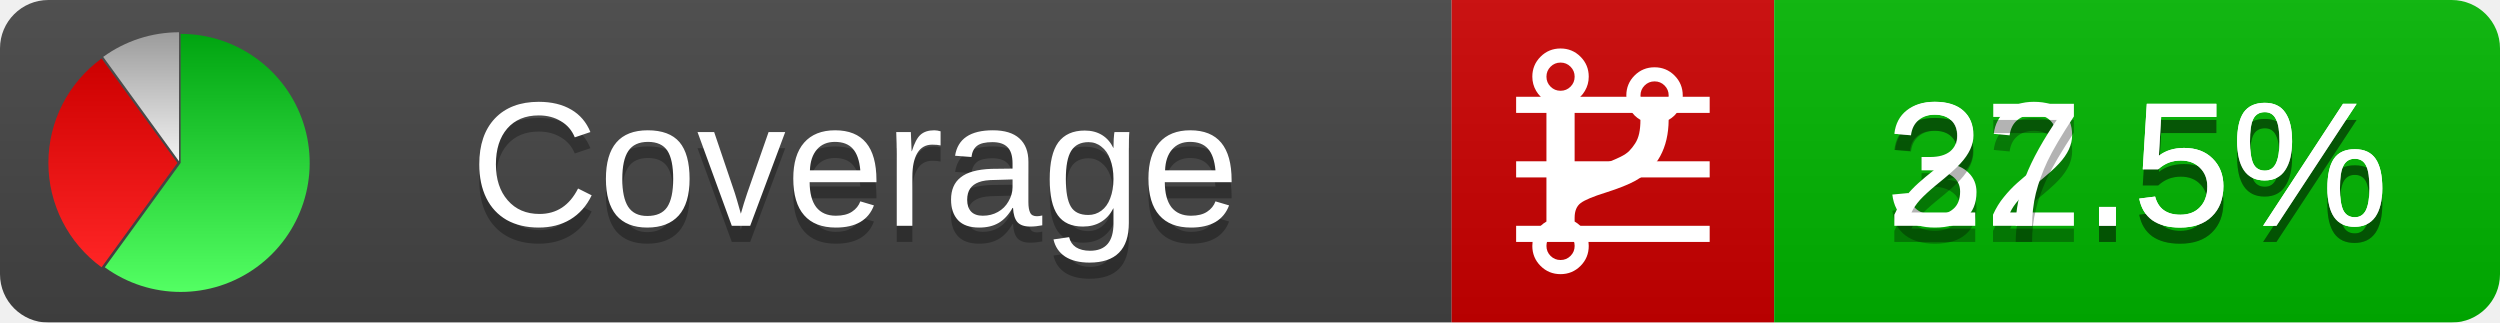
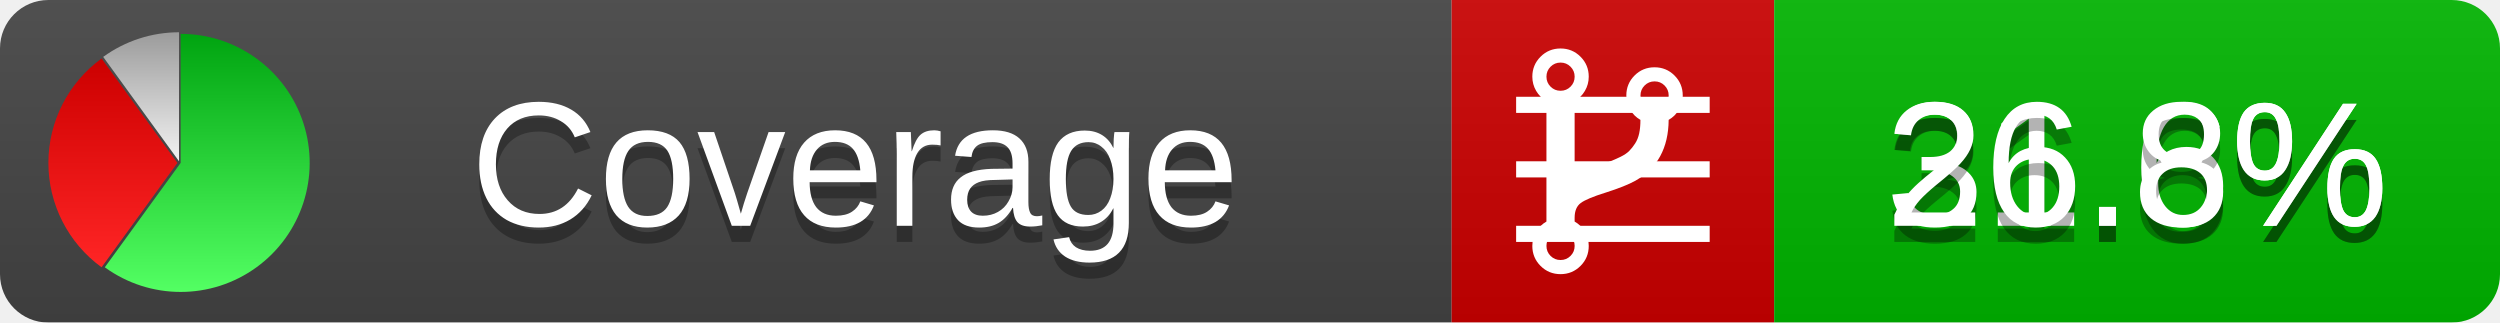
<svg xmlns="http://www.w3.org/2000/svg" xmlns:xlink="http://www.w3.org/1999/xlink" width="155" height="20">
  <style type="text/css">
          
            @keyframes fadeout {
              0 % { visibility: visible; opacity: 1; }
              40% { visibility: visible; opacity: 1; }
              50% { visibility: hidden; opacity: 0; }
              90% { visibility: hidden; opacity: 0; }
              100% { visibility: visible; opacity: 1; }
            }
            @keyframes fadein {
              0% { visibility: hidden; opacity: 0; }
              40% { visibility: hidden; opacity: 0; }
              50% { visibility: visible; opacity: 1; }
              90% { visibility: visible; opacity: 1; }
              100% { visibility: hidden; opacity: 0; }
            }
            .linecoverage {
                animation-duration: 10s;
                animation-name: fadeout;
                animation-iteration-count: infinite;
            }
            .branchcoverage {
                animation-duration: 10s;
                animation-name: fadein;
                animation-iteration-count: infinite;
            }
          
    </style>
  <defs>
    <linearGradient id="gradient" x2="0" y2="100%">
      <stop offset="0" stop-color="#bbb" stop-opacity=".1" />
      <stop offset="1" stop-opacity=".1" />
    </linearGradient>
    <linearGradient id="green" x2="0" y2="100%">
      <stop offset="0" stop-color="#00A410" />
      <stop offset="1" stop-color="#53FF63" />
    </linearGradient>
    <linearGradient id="red" x2="0" y2="100%">
      <stop offset="0" stop-color="#C00" />
      <stop offset="1" stop-color="#FF2525" />
    </linearGradient>
    <linearGradient id="gray" x2="0" y2="100%">
      <stop offset="0" stop-color="#9B9B9B" />
      <stop offset="1" stop-color="#F3F3F3" />
    </linearGradient>
    <mask id="mask">
      <rect width="155" height="20" rx="3" fill="#fff" />
    </mask>
    <g id="icon">
      <path style="fill:url(#green);" d="M205,202.5 l0,-200 a200,200 0 1,1 -117.558,361.803 z" />
      <path style="fill:url(#red);" d="M200,202.5 l-117.558,161.803 a200,200 0 0,1 0,-323.607 z" />
      <path style="fill:url(#gray);" d="M202.5,200 l-117.558,-161.803 a200,200 0 0,1 117.558,-38.196 z" />
    </g>
  </defs>
  <g mask="url(#mask)">
    <rect x="0" y="0" width="90" height="20" fill="#444" />
    <rect x="90" y="0" width="20" height="20" fill="#c00" />
    <rect x="110" y="0" width="45" height="20" fill="#00B600" />
    <rect x="0" y="0" width="155" height="20" fill="url(#gradient)" />
  </g>
  <g>
    <path class="linecoverage" stroke="#fff" d="M94 6.5 h12 M94 10.5 h12 M94 14.5 h12" />
    <path class="branchcoverage" fill="#fff" d="m 97.628,15.247 q 0,-0.364 -0.255,-0.619 -0.255,-0.255 -0.619,-0.255 -0.364,0 -0.619,0.255 -0.255,0.255 -0.255,0.619 0,0.364 0.255,0.619 0.255,0.255 0.619,0.255 0.364,0 0.619,-0.255 0.255,-0.255 0.255,-0.619 z m 0,-10.493 q 0,-0.364 -0.255,-0.619 -0.255,-0.255 -0.619,-0.255 -0.364,0 -0.619,0.255 -0.255,0.255 -0.255,0.619 0,0.364 0.255,0.619 0.255,0.255 0.619,0.255 0.364,0 0.619,-0.255 0.255,-0.255 0.255,-0.619 z m 5.83,1.166 q 0,-0.364 -0.255,-0.619 -0.255,-0.255 -0.619,-0.255 -0.364,0 -0.619,0.255 -0.255,0.255 -0.255,0.619 0,0.364 0.255,0.619 0.255,0.255 0.619,0.255 0.364,0 0.619,-0.255 0.255,-0.255 0.255,-0.619 z m 0.874,0 q 0,0.474 -0.237,0.879 -0.237,0.405 -0.638,0.633 -0.018,2.614 -2.059,3.771 -0.619,0.346 -1.849,0.738 -1.166,0.364 -1.544,0.647 -0.378,0.282 -0.378,0.911 l 0,0.237 q 0.401,0.228 0.638,0.633 0.237,0.405 0.237,0.879 0,0.729 -0.51,1.239 -0.51,0.51 -1.239,0.51 -0.729,0 -1.239,-0.51 -0.51,-0.51 -0.51,-1.239 0,-0.474 0.237,-0.879 0.237,-0.405 0.638,-0.633 l 0,-7.469 q -0.401,-0.228 -0.638,-0.633 -0.237,-0.405 -0.237,-0.879 0,-0.729 0.51,-1.239 0.51,-0.51 1.239,-0.51 0.729,0 1.239,0.51 0.51,0.51 0.51,1.239 0,0.474 -0.237,0.879 -0.237,0.405 -0.638,0.633 l 0,4.527 q 0.492,-0.237 1.403,-0.519 0.501,-0.155 0.797,-0.269 0.296,-0.114 0.642,-0.282 0.346,-0.169 0.537,-0.36 0.191,-0.191 0.369,-0.465 0.178,-0.273 0.255,-0.633 0.077,-0.36 0.077,-0.833 -0.401,-0.228 -0.638,-0.633 -0.237,-0.405 -0.237,-0.879 0,-0.729 0.51,-1.239 0.51,-0.51 1.239,-0.51 0.729,0 1.239,0.51 0.51,0.51 0.51,1.239 z" />
  </g>
  <g fill="#fff" text-anchor="middle" font-family="Verdana,Arial,Geneva,sans-serif" font-size="11">
    <a xlink:href="https://github.com/danielpalme/ReportGenerator" target="_top">
      <use xlink:href="#icon" transform="translate(3,2) scale(.04)" />
    </a>
    <text x="53" y="15" fill="#010101" fill-opacity=".3">Coverage</text>
    <text x="53" y="14" fill="#fff">Coverage</text>
-     <text class="linecoverage" x="132.5" y="15" fill="#010101" fill-opacity=".3">32.5%</text>
-     <text class="linecoverage" x="132.5" y="14">32.5%</text>
-     <text class="branchcoverage" x="132.5" y="15" fill="#010101" fill-opacity=".3">27.5%</text>
-     <text class="branchcoverage" x="132.5" y="14">27.5%</text>
+     <text class="linecoverage" x="132.5" y="15" fill="#010101" fill-opacity=".3">31.6%</text>
+     <text class="linecoverage" x="132.5" y="14">31.6%</text>
+     <text class="branchcoverage" x="132.5" y="15" fill="#010101" fill-opacity=".3">26.8%</text>
+     <text class="branchcoverage" x="132.5" y="14">26.8%</text>
  </g>
  <g>
    <rect class="linecoverage" x="90" y="0" width="65" height="20" fill-opacity="0" />
    <rect class="branchcoverage" x="90" y="0" width="65" height="20" fill-opacity="0" />
  </g>
</svg>
